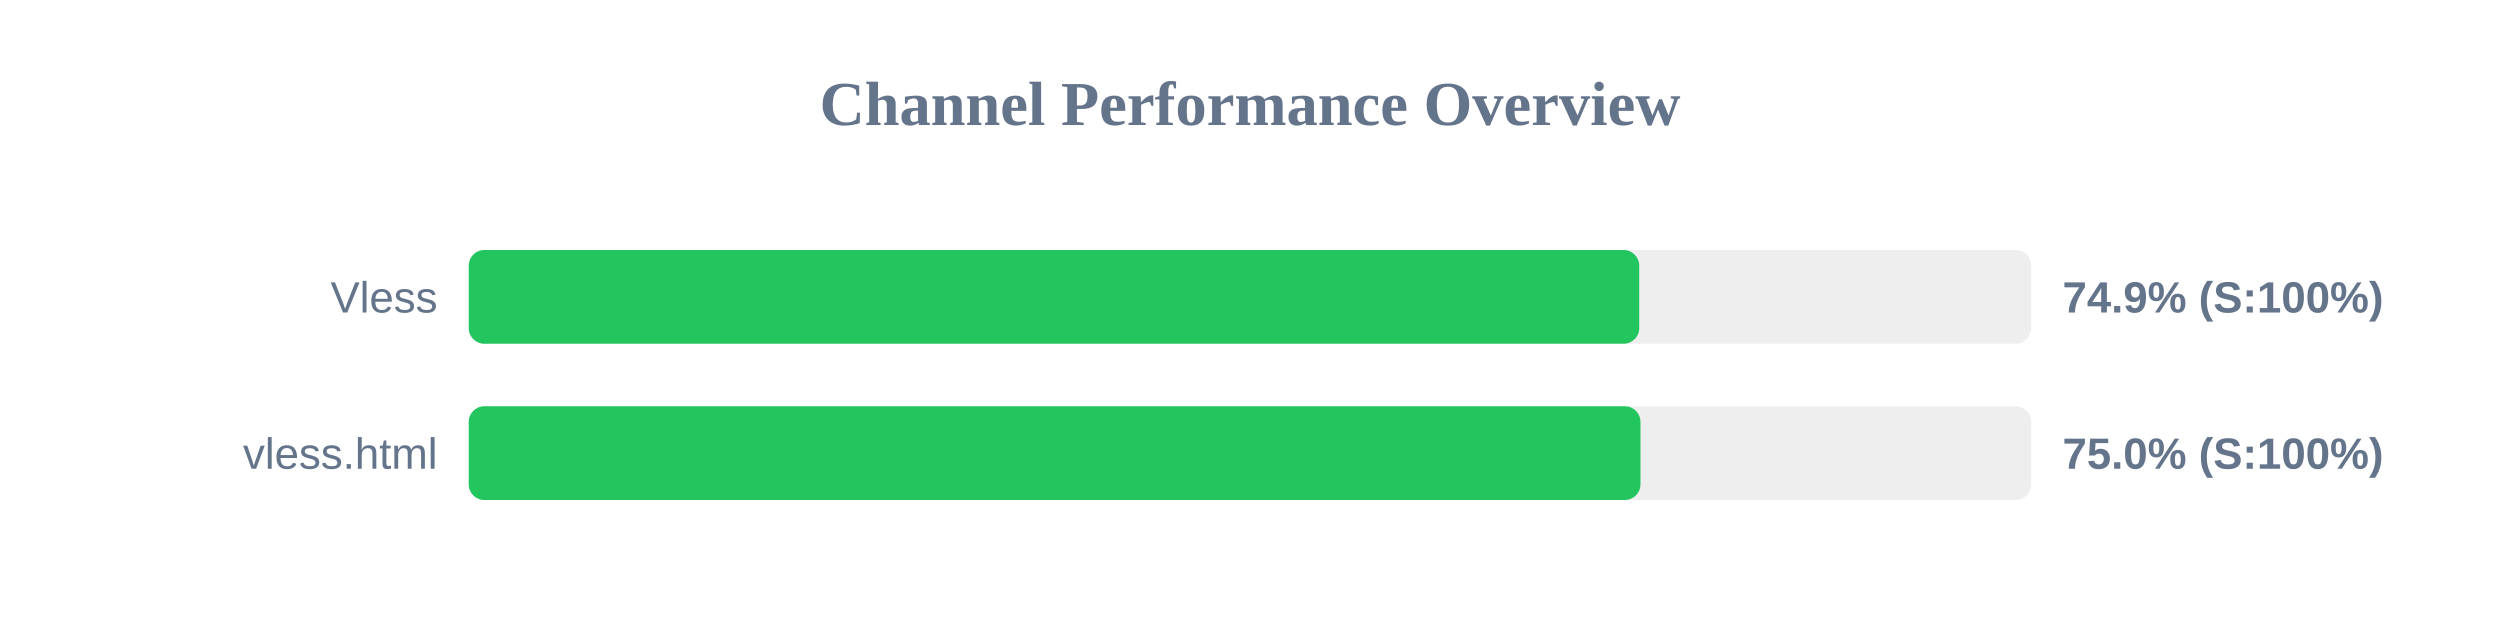
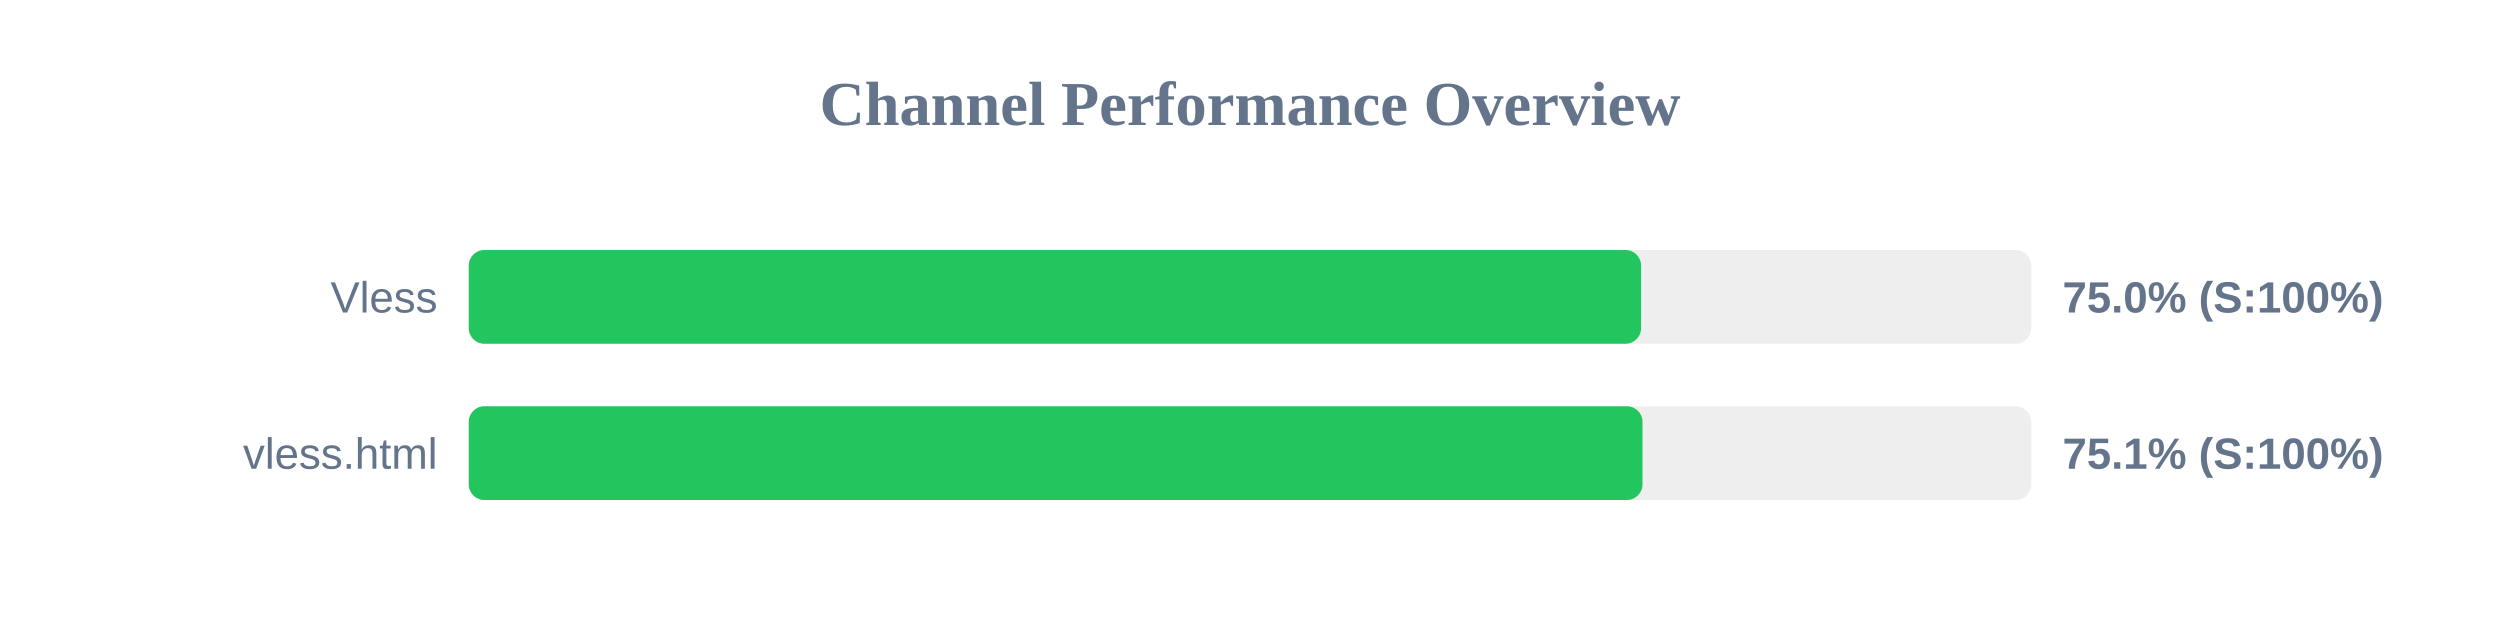
<svg xmlns="http://www.w3.org/2000/svg" width="800" height="200" version="1.1">
  <style>
        .row { font: 14px Arial; fill: #64748b; }
        .score { font: bold 14px Arial; fill: #64748b; }
    </style>
  <text x="400" y="40" text-anchor="middle" font-size="20px" font-weight="bold" fill="#64748b">Channel Performance Overview</text>
  <rect x="150" y="80" width="500" height="30" fill="#eee" rx="5" />
-   <rect x="150" y="80" width="374.55" height="30" fill="#22c55e" rx="5" />
+   <rect x="150" y="80" width="375.15" height="30" fill="#22c55e" rx="5" />
  <text x="140" y="100" text-anchor="end" class="row">Vless</text>
-   <text x="660" y="100" text-anchor="start" class="score">74.9% (S:100%)</text>
+   <text x="660" y="100" text-anchor="start" class="score">75.0% (S:100%)</text>
  <rect x="150" y="130" width="500" height="30" fill="#eee" rx="5" />
-   <rect x="150" y="130" width="374.95" height="30" fill="#22c55e" rx="5" />
+   <rect x="150" y="130" width="375.6" height="30" fill="#22c55e" rx="5" />
  <text x="140" y="150" text-anchor="end" class="row">vless.html</text>
-   <text x="660" y="150" text-anchor="start" class="score">75.0% (S:100%)</text>
+   <text x="660" y="150" text-anchor="start" class="score">75.1% (S:100%)</text>
</svg>
